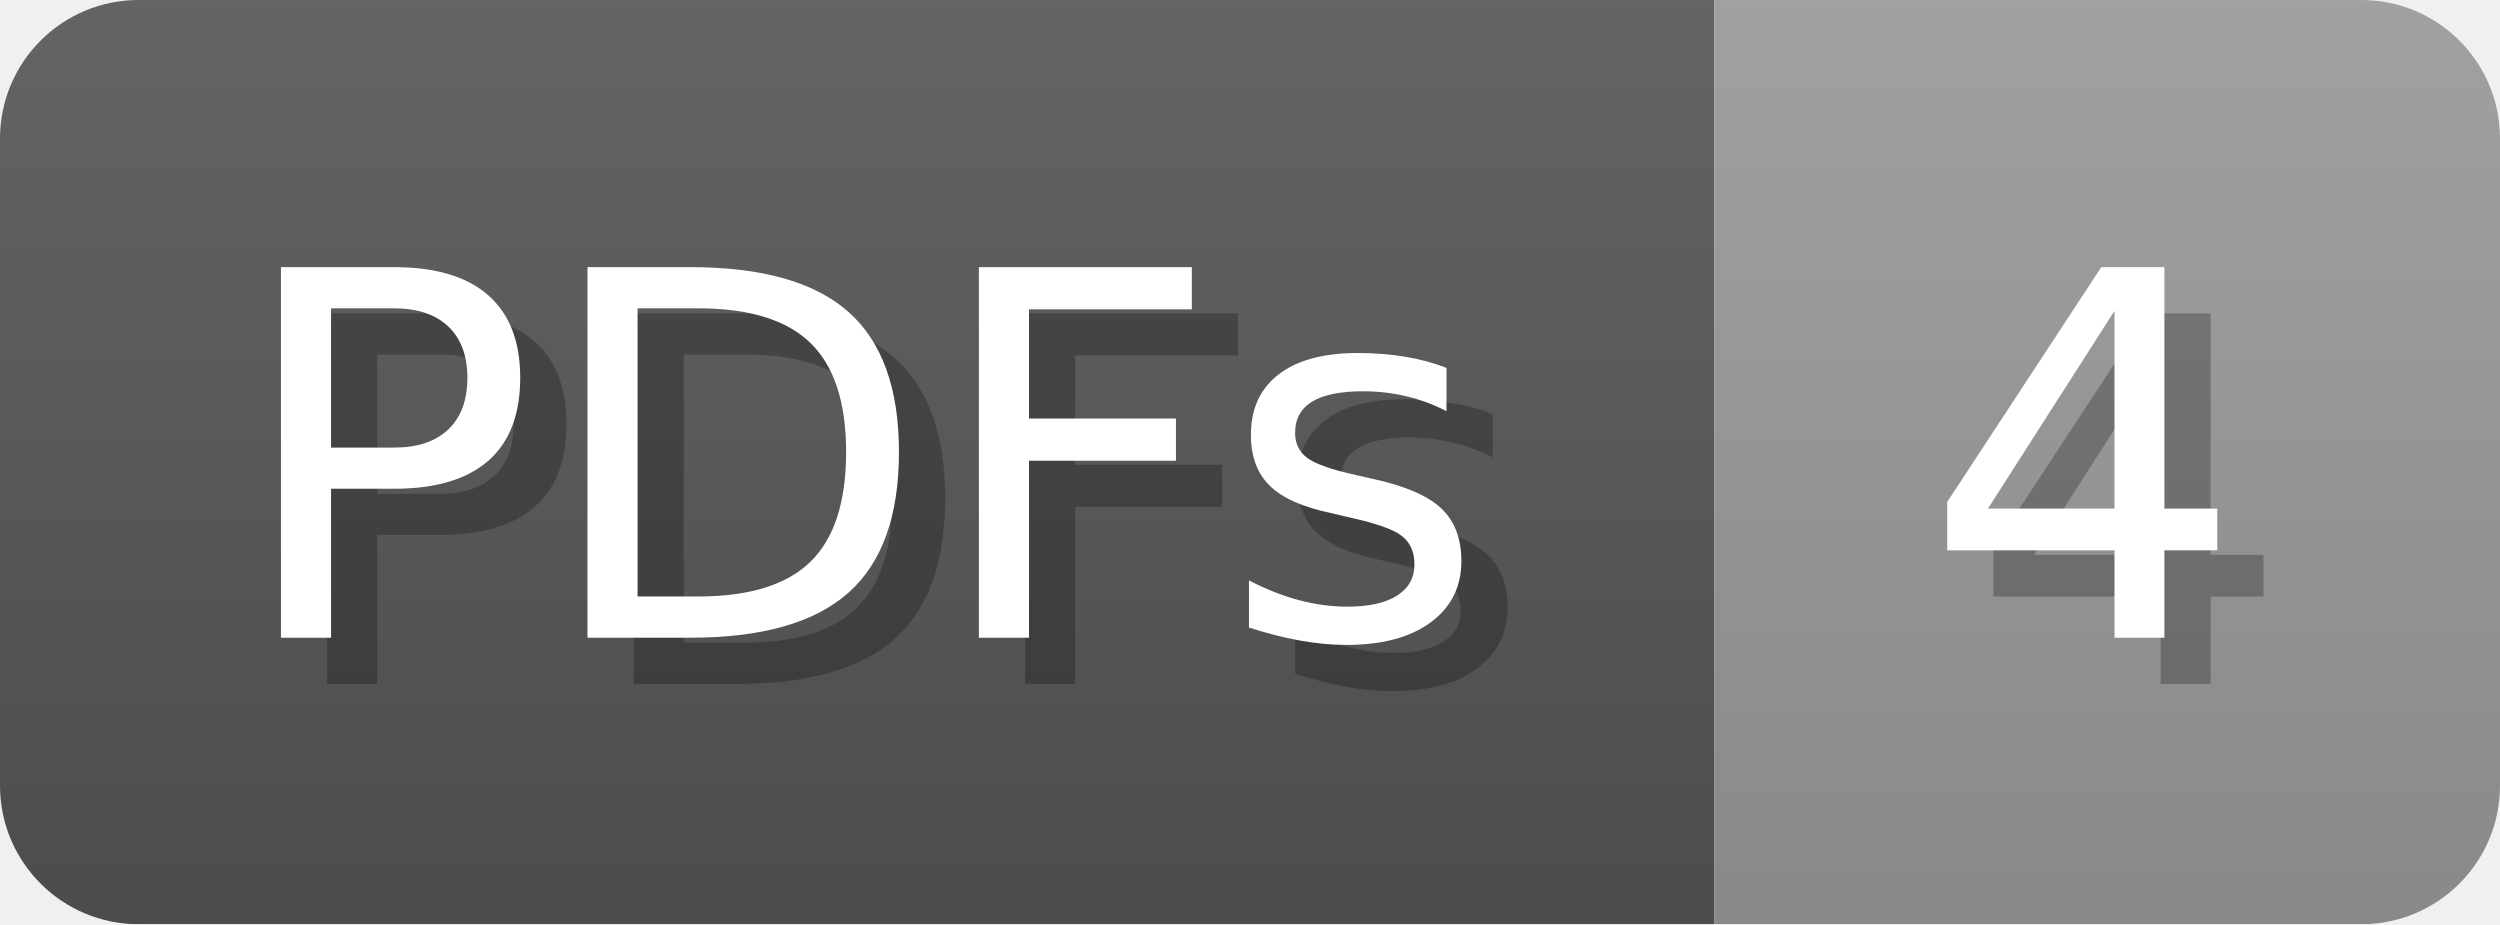
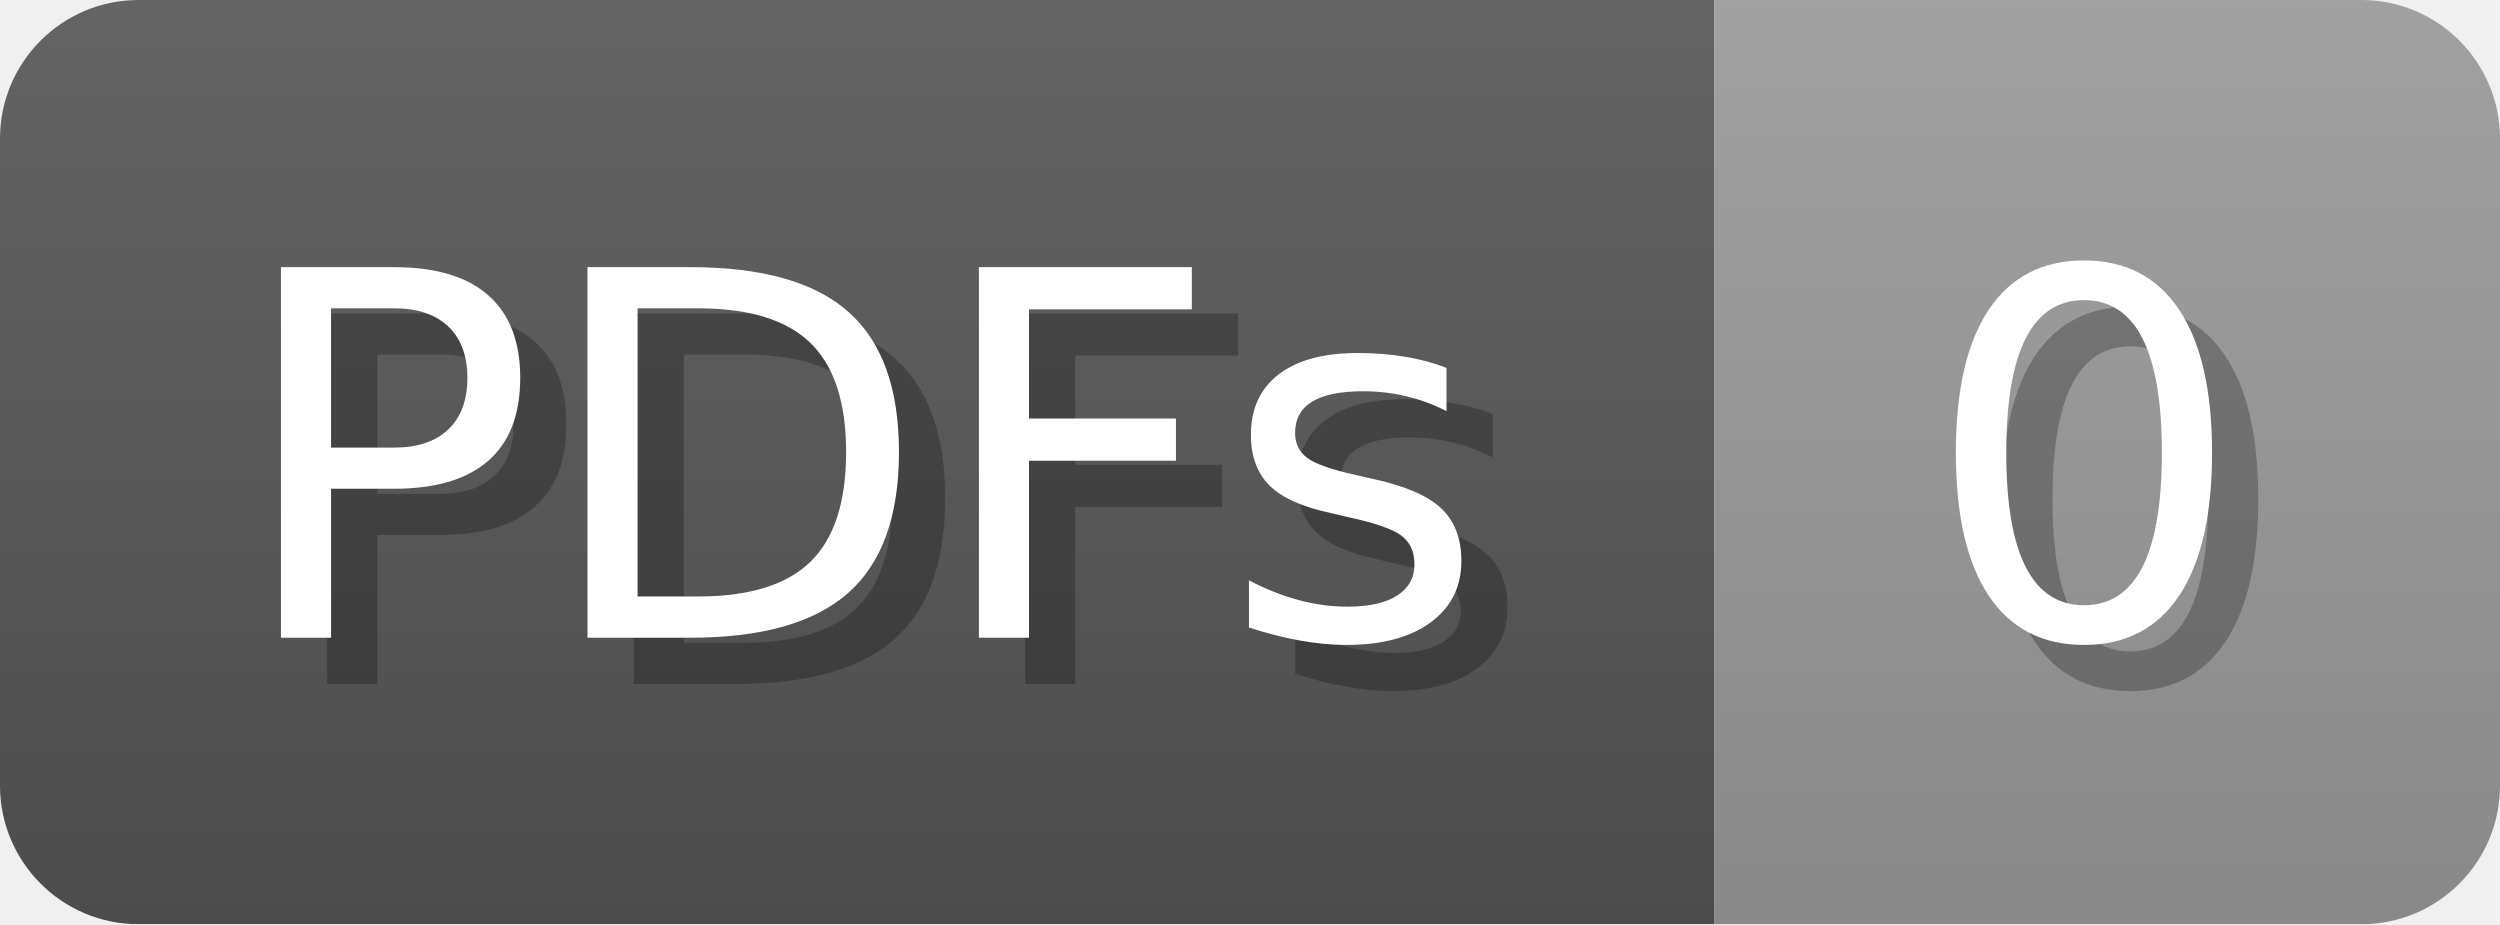
- <svg xmlns="http://www.w3.org/2000/svg" width="54.1" height="20" viewBox="0 0 541 200" role="img" aria-label="PDFs: 4">
+ <svg xmlns="http://www.w3.org/2000/svg" width="54.1" height="20" viewBox="0 0 541 200" role="img" aria-label="PDFs: 0">
  <linearGradient id="a" x2="0" y2="100%">
    <stop offset="0" stop-opacity=".1" stop-color="#EEE" />
    <stop offset="1" stop-opacity=".1" />
  </linearGradient>
  <mask id="m">
    <rect width="541" height="200" rx="30" fill="#FFF" />
  </mask>
  <g mask="url(#m)">
    <rect width="371" height="200" fill="#555" />
    <rect width="170" height="200" fill="#999" x="371" />
    <rect width="541" height="200" fill="url(#a)" />
  </g>
  <g aria-hidden="true" fill="#fff" text-anchor="start" font-family="Verdana,DejaVu Sans,sans-serif" font-size="110">
    <text x="60" y="148" textLength="271" fill="#000" opacity="0.25">PDFs</text>
    <text x="50" y="138" textLength="271">PDFs</text>
-     <text x="426" y="148" textLength="70" fill="#000" opacity="0.25">4</text>
-     <text x="416" y="138" textLength="70">4</text>
+     <text x="426" y="148" textLength="70" fill="#000" opacity="0.25">0</text>
+     <text x="416" y="138" textLength="70">0</text>
  </g>
</svg>
